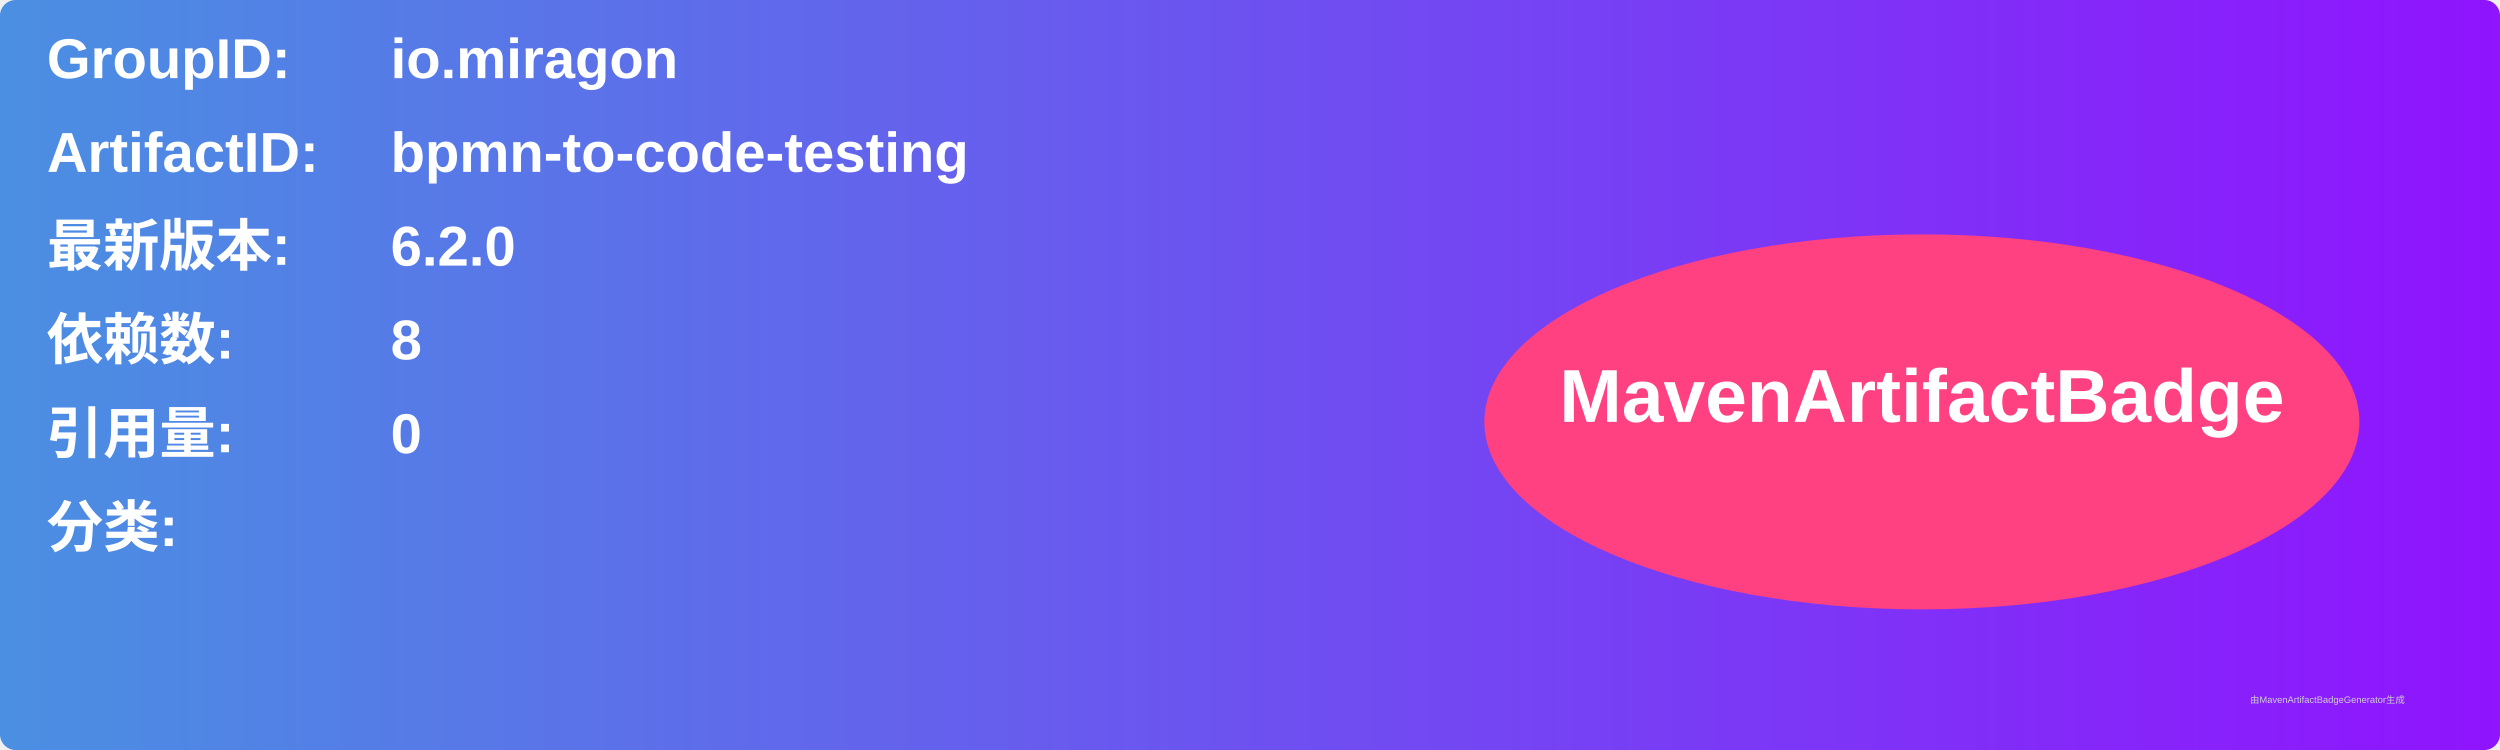
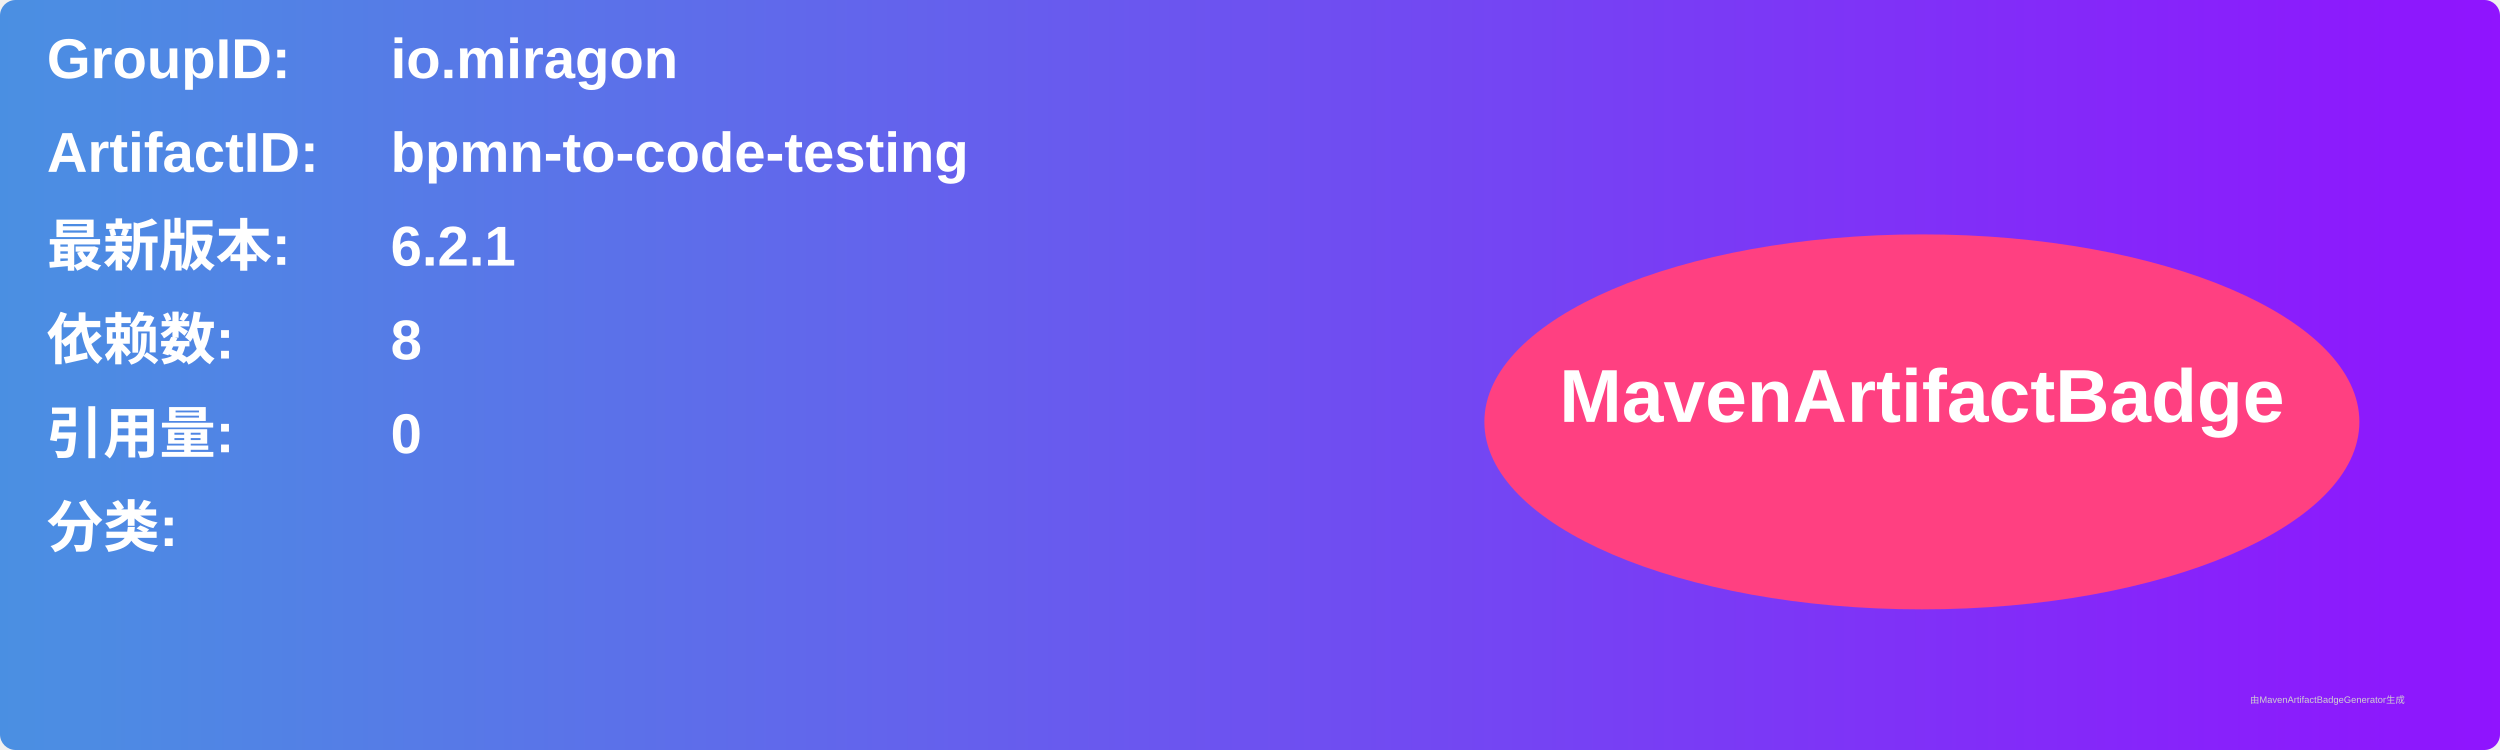
<svg xmlns="http://www.w3.org/2000/svg" width="800" height="240" viewBox="0 0 800 240">
  <linearGradient id="grad" x1="0%" y1="0%" x2="100%" y2="0%">
    <stop offset="0%" stop-color="#4a90e2" />
    <stop offset="100%" stop-color="#9013fe" />
  </linearGradient>
  <rect width="100%" height="100%" rx="5" ry="5" fill="url(#grad)" />
  <g transform="translate(15, 15)">
    <text x="0" y="10" font-family="Arial" font-size="18" fill="white" font-weight="bold" width="260">GroupID:</text>
    <text x="110" y="10" font-family="Arial" font-size="18" fill="white" font-weight="bold" width="460">io.miragon</text>
    <text x="0" y="40" font-family="Arial" font-size="18" fill="white" font-weight="bold" width="260">ArtifactID:</text>
    <text x="110" y="40" font-family="Arial" font-size="18" fill="white" font-weight="bold" width="460">bpmn-to-code-testing</text>
    <text x="0" y="70" font-family="Arial" font-size="18" fill="white" font-weight="bold">最新版本:</text>
    <text x="110" y="70" font-family="Arial" font-size="18" fill="white" font-weight="bold">
-       <tspan font-weight="bold">6.2.0</tspan>
+       <tspan font-weight="bold">6.2.1</tspan>
    </text>
    <text x="0" y="100" font-family="Arial" font-size="18" fill="white" font-weight="bold">依赖数: </text>
    <text x="110" y="100" font-family="Arial" font-size="18" fill="white">
      <tspan font-weight="bold">8</tspan>
    </text>
    <text x="0" y="130" font-family="Arial" font-size="18" fill="white" font-weight="bold">引用量: </text>
    <text x="110" y="130" font-family="Arial" font-size="18" fill="white">
      <tspan font-weight="bold">0</tspan>
    </text>
    <text x="0" y="160" font-family="Arial" font-size="18" fill="white" font-weight="bold">分类:</text>
    <text x="10" y="190" font-family="Arial" font-size="10" fill="white">
      <tspan font-weight="bold" />
    </text>
    <ellipse cx="600" cy="120" rx="140" ry="60" fill="#ff4081" />
    <text x="600" y="120" text-anchor="middle" font-family="Arial" font-size="24" fill="white" font-weight="bold">MavenArtifactBadge</text>
  </g>
  <text x="720" y="225" font-family="Arial" font-size="3" fill="#d0d0d0">由MavenArtifactBadgeGenerator生成</text>
</svg>
